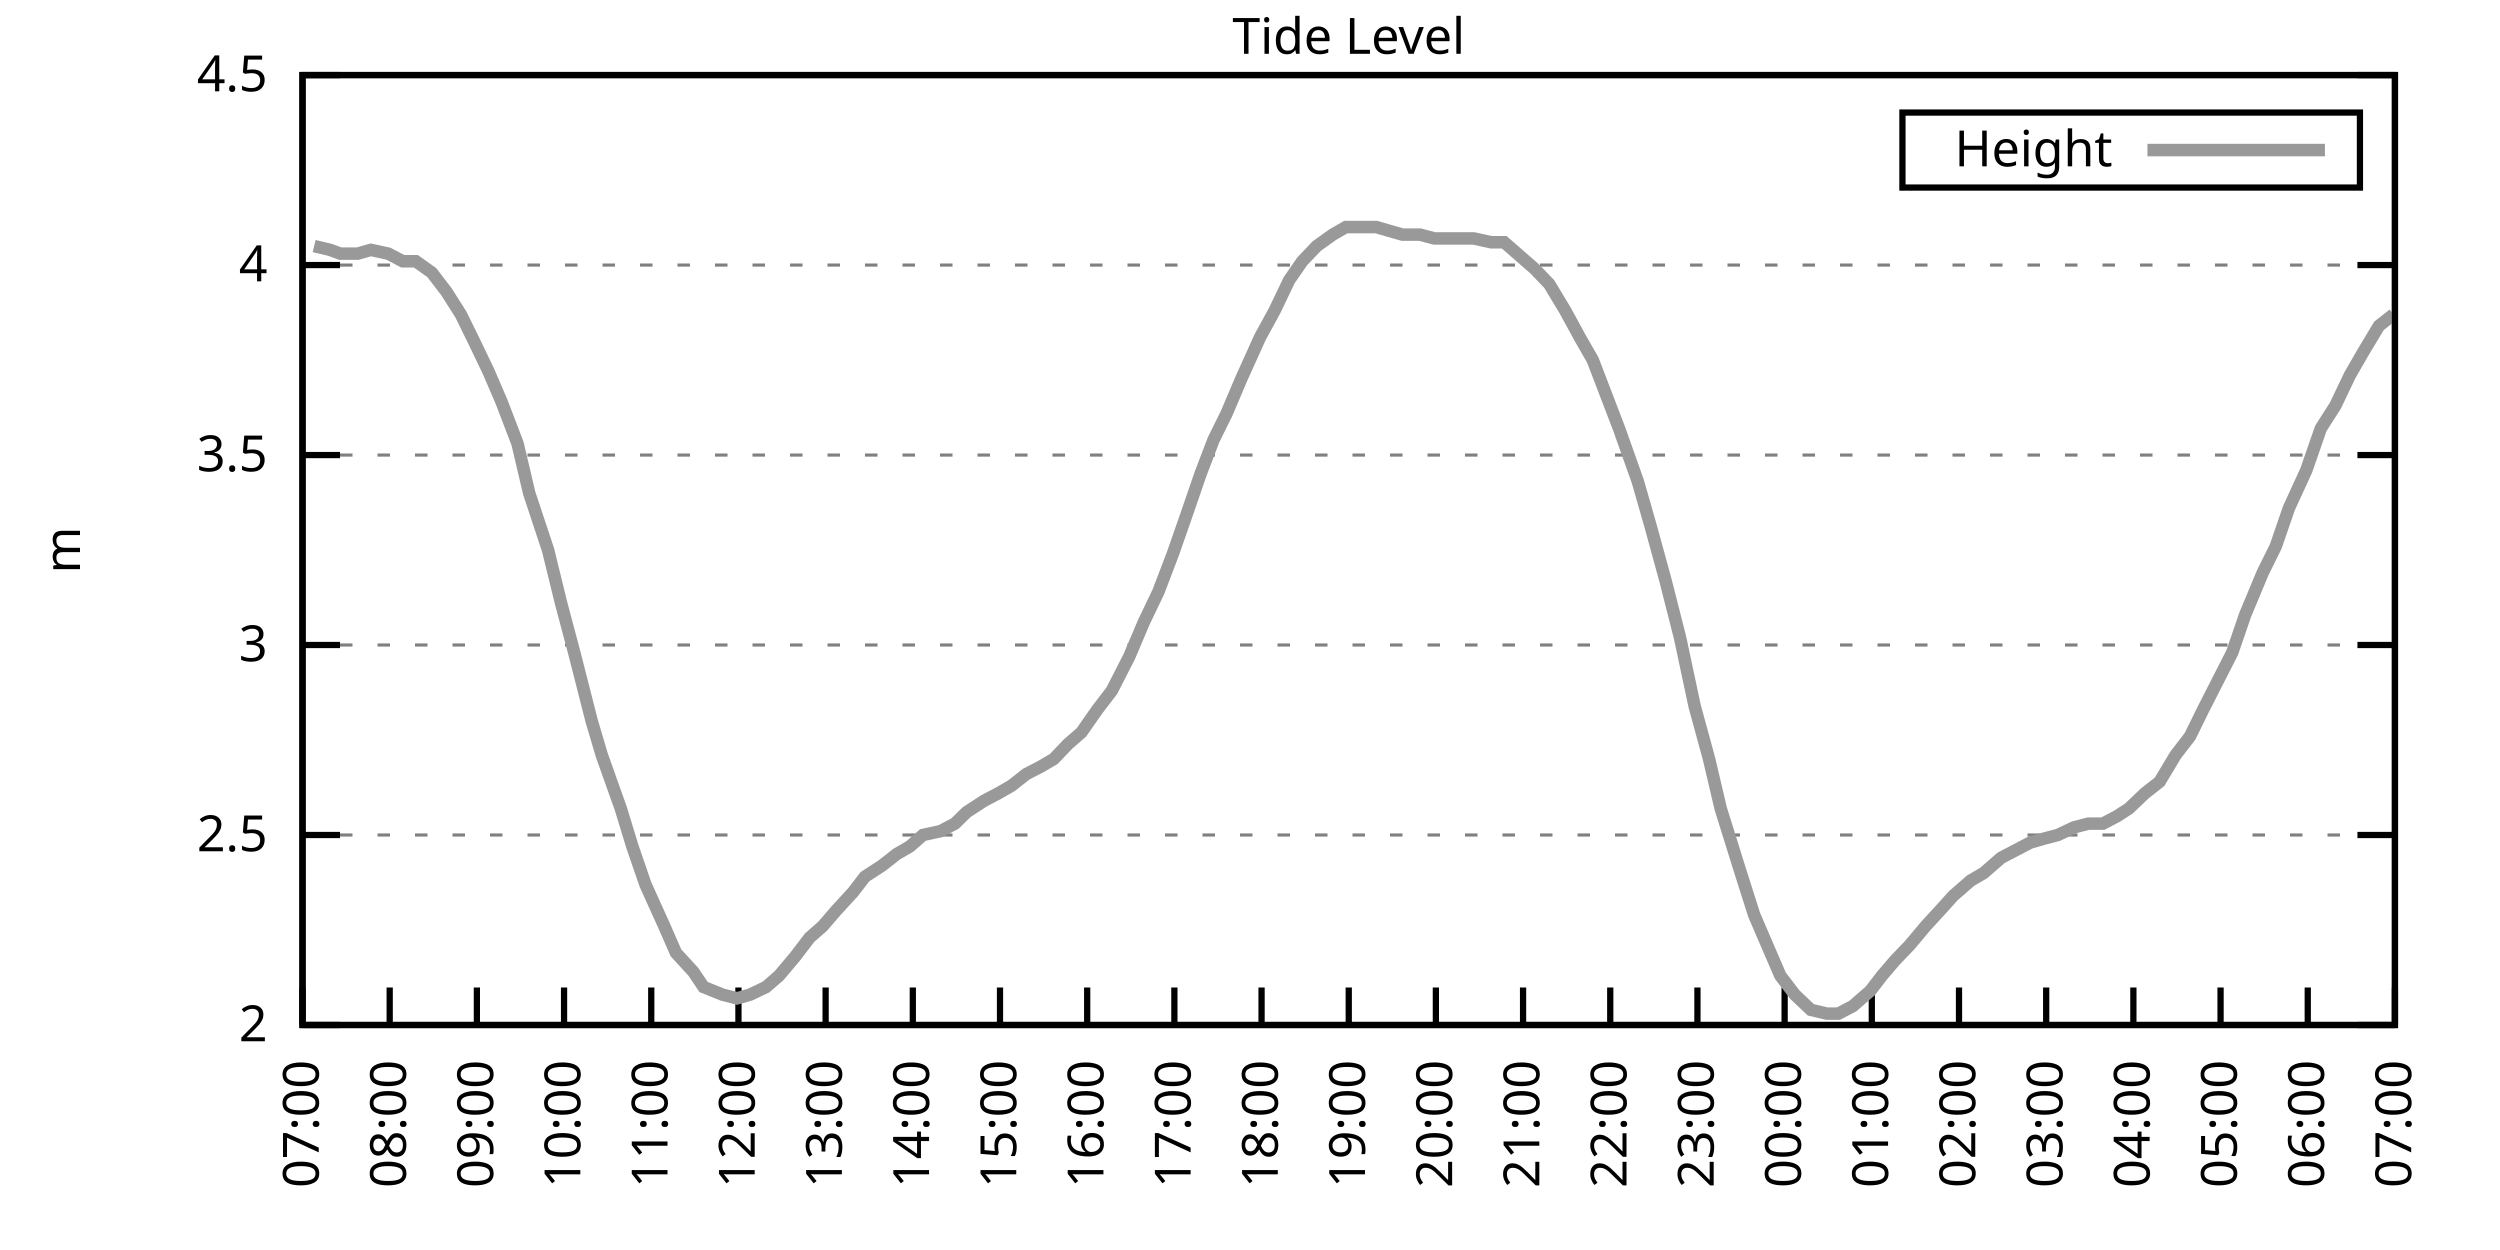
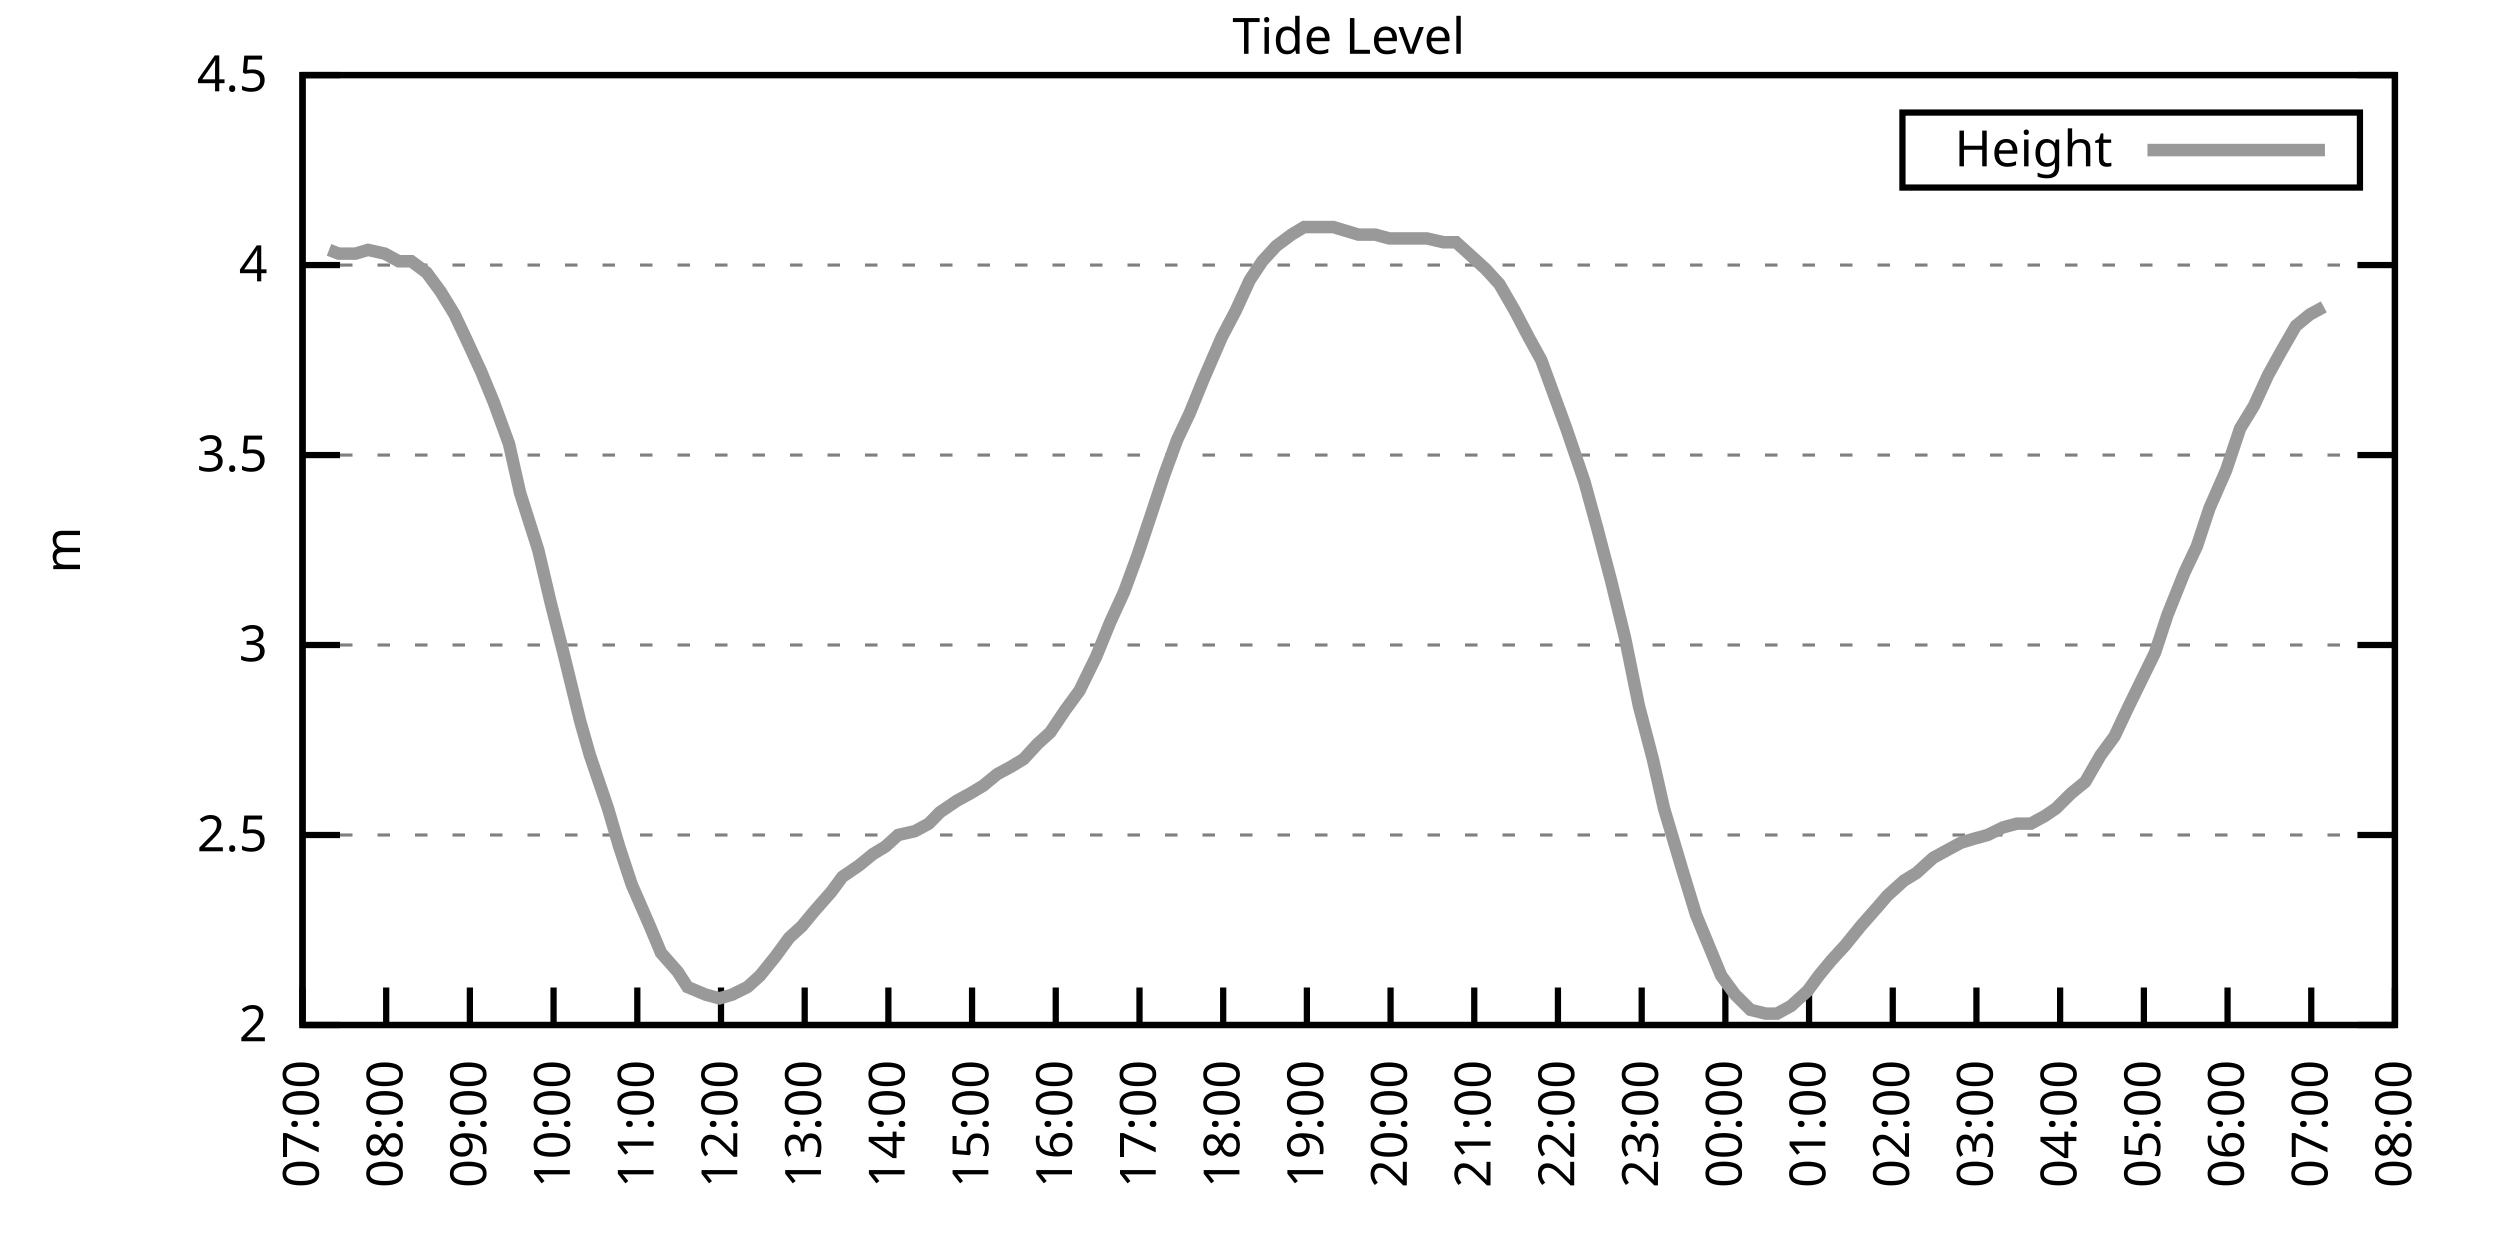
<svg xmlns="http://www.w3.org/2000/svg" xmlns:xlink="http://www.w3.org/1999/xlink" width="400" height="200" viewBox="0 0 400 200">
  <g id="gnuplot_canvas">
    <rect x="0" y="0" width="400" height="200" fill="none" />
    <defs>
      <circle id="gpDot" r="0.5" stroke-width="0.5" stroke="currentColor" />
      <path id="gpPt0" stroke-width="0.333" stroke="currentColor" d="M-1,0 h2 M0,-1 v2" />
      <path id="gpPt1" stroke-width="0.333" stroke="currentColor" d="M-1,-1 L1,1 M1,-1 L-1,1" />
      <path id="gpPt2" stroke-width="0.333" stroke="currentColor" d="M-1,0 L1,0 M0,-1 L0,1 M-1,-1 L1,1 M-1,1 L1,-1" />
      <rect id="gpPt3" stroke-width="0.333" stroke="currentColor" x="-1" y="-1" width="2" height="2" />
      <rect id="gpPt4" stroke-width="0.333" stroke="currentColor" fill="currentColor" x="-1" y="-1" width="2" height="2" />
      <circle id="gpPt5" stroke-width="0.333" stroke="currentColor" cx="0" cy="0" r="1" />
      <use xlink:href="#gpPt5" id="gpPt6" fill="currentColor" stroke="none" />
      <path id="gpPt7" stroke-width="0.333" stroke="currentColor" d="M0,-1.33 L-1.33,0.67 L1.33,0.67 z" />
      <use xlink:href="#gpPt7" id="gpPt8" fill="currentColor" stroke="none" />
      <use xlink:href="#gpPt7" id="gpPt9" stroke="currentColor" transform="rotate(180)" />
      <use xlink:href="#gpPt9" id="gpPt10" fill="currentColor" stroke="none" />
      <use xlink:href="#gpPt3" id="gpPt11" stroke="currentColor" transform="rotate(45)" />
      <use xlink:href="#gpPt11" id="gpPt12" fill="currentColor" stroke="none" />
      <path id="gpPt13" stroke-width="0.333" stroke="currentColor" d="M0,1.330 L1.265,0.411 L0.782,-1.067 L-0.782,-1.076 L-1.265,0.411 z" />
      <use xlink:href="#gpPt13" id="gpPt14" fill="currentColor" stroke="none" />
      <filter id="textbox" filterUnits="objectBoundingBox" x="0" y="0" height="1" width="1">
        <feFlood flood-color="white" flood-opacity="1" result="bgnd" />
        <feComposite in="SourceGraphic" in2="bgnd" operator="atop" />
      </filter>
      <filter id="greybox" filterUnits="objectBoundingBox" x="0" y="0" height="1" width="1">
        <feFlood flood-color="lightgrey" flood-opacity="1" result="grey" />
        <feComposite in="SourceGraphic" in2="grey" operator="atop" />
      </filter>
    </defs>
    <g fill="none" color="white" stroke="currentColor" stroke-width="1.00" stroke-linecap="butt" stroke-linejoin="miter">
</g>
    <g fill="none" color="black" stroke="currentColor" stroke-width="1.00" stroke-linecap="butt" stroke-linejoin="miter">
      <g stroke="none" shape-rendering="crispEdges">
        <polygon fill="rgb(255, 255, 255)" points="48.40,164.00 383.18,164.00 383.18,12.02 48.40,12.02 " />
      </g>
    </g>
    <g fill="none" color="black" stroke="currentColor" stroke-width="1.00" stroke-linecap="butt" stroke-linejoin="miter">
</g>
    <g fill="none" color="black" stroke="black" stroke-width="0.50" stroke-linecap="butt" stroke-linejoin="miter">
</g>
    <g fill="none" color="gray" stroke="currentColor" stroke-width="0.50" stroke-linecap="butt" stroke-linejoin="miter">
      <path stroke="gray" stroke-dasharray="2,4" class="gridline" d="M48.40,164.00 L383.19,164.00  " />
    </g>
    <g fill="none" color="gray" stroke="gray" stroke-width="1.00" stroke-linecap="butt" stroke-linejoin="miter">
</g>
    <g fill="none" color="black" stroke="currentColor" stroke-width="1.00" stroke-linecap="butt" stroke-linejoin="miter">
      <path stroke="black" d="M48.40,164.00 L54.40,164.00 M383.19,164.00 L377.19,164.00  " />
      <g transform="translate(42.80,166.60)" stroke="none" fill="black" font-family="Sans" font-size="8.00" text-anchor="end">
        <text>
          <tspan font-family="Sans"> 2</tspan>
        </text>
      </g>
    </g>
    <g fill="none" color="black" stroke="currentColor" stroke-width="1.00" stroke-linecap="butt" stroke-linejoin="miter">
</g>
    <g fill="none" color="black" stroke="black" stroke-width="0.50" stroke-linecap="butt" stroke-linejoin="miter">
</g>
    <g fill="none" color="gray" stroke="currentColor" stroke-width="0.50" stroke-linecap="butt" stroke-linejoin="miter">
      <path stroke="gray" stroke-dasharray="2,4" class="gridline" d="M48.40,133.60 L383.19,133.60  " />
    </g>
    <g fill="none" color="gray" stroke="gray" stroke-width="1.00" stroke-linecap="butt" stroke-linejoin="miter">
</g>
    <g fill="none" color="black" stroke="currentColor" stroke-width="1.00" stroke-linecap="butt" stroke-linejoin="miter">
      <path stroke="black" d="M48.40,133.60 L54.40,133.60 M383.19,133.60 L377.19,133.60  " />
      <g transform="translate(42.80,136.20)" stroke="none" fill="black" font-family="Sans" font-size="8.00" text-anchor="end">
        <text>
          <tspan font-family="Sans"> 2.5</tspan>
        </text>
      </g>
    </g>
    <g fill="none" color="black" stroke="currentColor" stroke-width="1.00" stroke-linecap="butt" stroke-linejoin="miter">
</g>
    <g fill="none" color="black" stroke="black" stroke-width="0.50" stroke-linecap="butt" stroke-linejoin="miter">
</g>
    <g fill="none" color="gray" stroke="currentColor" stroke-width="0.50" stroke-linecap="butt" stroke-linejoin="miter">
      <path stroke="gray" stroke-dasharray="2,4" class="gridline" d="M48.40,103.20 L383.19,103.20  " />
    </g>
    <g fill="none" color="gray" stroke="gray" stroke-width="1.00" stroke-linecap="butt" stroke-linejoin="miter">
</g>
    <g fill="none" color="black" stroke="currentColor" stroke-width="1.00" stroke-linecap="butt" stroke-linejoin="miter">
      <path stroke="black" d="M48.40,103.20 L54.40,103.20 M383.19,103.20 L377.19,103.20  " />
      <g transform="translate(42.80,105.80)" stroke="none" fill="black" font-family="Sans" font-size="8.00" text-anchor="end">
        <text>
          <tspan font-family="Sans"> 3</tspan>
        </text>
      </g>
    </g>
    <g fill="none" color="black" stroke="currentColor" stroke-width="1.00" stroke-linecap="butt" stroke-linejoin="miter">
</g>
    <g fill="none" color="black" stroke="black" stroke-width="0.50" stroke-linecap="butt" stroke-linejoin="miter">
</g>
    <g fill="none" color="gray" stroke="currentColor" stroke-width="0.50" stroke-linecap="butt" stroke-linejoin="miter">
      <path stroke="gray" stroke-dasharray="2,4" class="gridline" d="M48.40,72.81 L383.19,72.81  " />
    </g>
    <g fill="none" color="gray" stroke="gray" stroke-width="1.00" stroke-linecap="butt" stroke-linejoin="miter">
</g>
    <g fill="none" color="black" stroke="currentColor" stroke-width="1.00" stroke-linecap="butt" stroke-linejoin="miter">
      <path stroke="black" d="M48.40,72.81 L54.40,72.81 M383.19,72.81 L377.19,72.81  " />
      <g transform="translate(42.80,75.41)" stroke="none" fill="black" font-family="Sans" font-size="8.00" text-anchor="end">
        <text>
          <tspan font-family="Sans"> 3.5</tspan>
        </text>
      </g>
    </g>
    <g fill="none" color="black" stroke="currentColor" stroke-width="1.00" stroke-linecap="butt" stroke-linejoin="miter">
</g>
    <g fill="none" color="black" stroke="black" stroke-width="0.50" stroke-linecap="butt" stroke-linejoin="miter">
</g>
    <g fill="none" color="gray" stroke="currentColor" stroke-width="0.50" stroke-linecap="butt" stroke-linejoin="miter">
      <path stroke="gray" stroke-dasharray="2,4" class="gridline" d="M48.40,42.41 L383.19,42.41  " />
    </g>
    <g fill="none" color="gray" stroke="gray" stroke-width="1.00" stroke-linecap="butt" stroke-linejoin="miter">
</g>
    <g fill="none" color="black" stroke="currentColor" stroke-width="1.00" stroke-linecap="butt" stroke-linejoin="miter">
      <path stroke="black" d="M48.40,42.41 L54.40,42.41 M383.19,42.41 L377.19,42.41  " />
      <g transform="translate(42.80,45.01)" stroke="none" fill="black" font-family="Sans" font-size="8.00" text-anchor="end">
        <text>
          <tspan font-family="Sans"> 4</tspan>
        </text>
      </g>
    </g>
    <g fill="none" color="black" stroke="currentColor" stroke-width="1.00" stroke-linecap="butt" stroke-linejoin="miter">
</g>
    <g fill="none" color="black" stroke="black" stroke-width="0.50" stroke-linecap="butt" stroke-linejoin="miter">
</g>
    <g fill="none" color="gray" stroke="currentColor" stroke-width="0.50" stroke-linecap="butt" stroke-linejoin="miter">
      <path stroke="gray" stroke-dasharray="2,4" class="gridline" d="M48.40,12.01 L383.19,12.01  " />
    </g>
    <g fill="none" color="gray" stroke="gray" stroke-width="1.00" stroke-linecap="butt" stroke-linejoin="miter">
</g>
    <g fill="none" color="black" stroke="currentColor" stroke-width="1.00" stroke-linecap="butt" stroke-linejoin="miter">
      <path stroke="black" d="M48.40,12.01 L54.40,12.01 M383.19,12.01 L377.19,12.01  " />
      <g transform="translate(42.80,14.61)" stroke="none" fill="black" font-family="Sans" font-size="8.00" text-anchor="end">
        <text>
          <tspan font-family="Sans"> 4.5</tspan>
        </text>
      </g>
    </g>
    <g fill="none" color="black" stroke="currentColor" stroke-width="1.00" stroke-linecap="butt" stroke-linejoin="miter">
      <path stroke="black" d="M48.40,164.00 L48.40,158.00  " />
      <g transform="translate(51.00,169.60) rotate(270.00)" stroke="none" fill="black" font-family="Sans" font-size="8.00" text-anchor="end">
        <text>
          <tspan font-family="Sans">07:00</tspan>
        </text>
      </g>
    </g>
    <g fill="none" color="black" stroke="currentColor" stroke-width="1.00" stroke-linecap="butt" stroke-linejoin="miter">
-       <path stroke="black" d="M62.35,164.00 L62.35,158.00  " />
-       <g transform="translate(64.95,169.60) rotate(270.00)" stroke="none" fill="black" font-family="Sans" font-size="8.00" text-anchor="end">
+       <path stroke="black" d="M61.79,164.00 L61.79,158.00  " />
+       <g transform="translate(64.39,169.60) rotate(270.00)" stroke="none" fill="black" font-family="Sans" font-size="8.00" text-anchor="end">
        <text>
          <tspan font-family="Sans">08:00</tspan>
        </text>
      </g>
    </g>
    <g fill="none" color="black" stroke="currentColor" stroke-width="1.00" stroke-linecap="butt" stroke-linejoin="miter">
-       <path stroke="black" d="M76.30,164.00 L76.30,158.00  " />
-       <g transform="translate(78.90,169.60) rotate(270.00)" stroke="none" fill="black" font-family="Sans" font-size="8.00" text-anchor="end">
+       <path stroke="black" d="M75.18,164.00 L75.18,158.00  " />
+       <g transform="translate(77.78,169.60) rotate(270.00)" stroke="none" fill="black" font-family="Sans" font-size="8.00" text-anchor="end">
        <text>
          <tspan font-family="Sans">09:00</tspan>
        </text>
      </g>
    </g>
    <g fill="none" color="black" stroke="currentColor" stroke-width="1.00" stroke-linecap="butt" stroke-linejoin="miter">
-       <path stroke="black" d="M90.25,164.00 L90.25,158.00  " />
-       <g transform="translate(92.85,169.60) rotate(270.00)" stroke="none" fill="black" font-family="Sans" font-size="8.00" text-anchor="end">
+       <path stroke="black" d="M88.57,164.00 L88.57,158.00  " />
+       <g transform="translate(91.17,169.60) rotate(270.00)" stroke="none" fill="black" font-family="Sans" font-size="8.00" text-anchor="end">
        <text>
          <tspan font-family="Sans">10:00</tspan>
        </text>
      </g>
    </g>
    <g fill="none" color="black" stroke="currentColor" stroke-width="1.00" stroke-linecap="butt" stroke-linejoin="miter">
-       <path stroke="black" d="M104.20,164.00 L104.20,158.00  " />
-       <g transform="translate(106.80,169.60) rotate(270.00)" stroke="none" fill="black" font-family="Sans" font-size="8.00" text-anchor="end">
+       <path stroke="black" d="M101.97,164.00 L101.97,158.00  " />
+       <g transform="translate(104.57,169.60) rotate(270.00)" stroke="none" fill="black" font-family="Sans" font-size="8.00" text-anchor="end">
        <text>
          <tspan font-family="Sans">11:00</tspan>
        </text>
      </g>
    </g>
    <g fill="none" color="black" stroke="currentColor" stroke-width="1.00" stroke-linecap="butt" stroke-linejoin="miter">
-       <path stroke="black" d="M118.15,164.00 L118.15,158.00  " />
-       <g transform="translate(120.75,169.60) rotate(270.00)" stroke="none" fill="black" font-family="Sans" font-size="8.00" text-anchor="end">
+       <path stroke="black" d="M115.36,164.00 L115.36,158.00  " />
+       <g transform="translate(117.96,169.60) rotate(270.00)" stroke="none" fill="black" font-family="Sans" font-size="8.00" text-anchor="end">
        <text>
          <tspan font-family="Sans">12:00</tspan>
        </text>
      </g>
    </g>
    <g fill="none" color="black" stroke="currentColor" stroke-width="1.00" stroke-linecap="butt" stroke-linejoin="miter">
-       <path stroke="black" d="M132.10,164.00 L132.10,158.00  " />
-       <g transform="translate(134.70,169.60) rotate(270.00)" stroke="none" fill="black" font-family="Sans" font-size="8.00" text-anchor="end">
+       <path stroke="black" d="M128.75,164.00 L128.75,158.00  " />
+       <g transform="translate(131.35,169.60) rotate(270.00)" stroke="none" fill="black" font-family="Sans" font-size="8.00" text-anchor="end">
        <text>
          <tspan font-family="Sans">13:00</tspan>
        </text>
      </g>
    </g>
    <g fill="none" color="black" stroke="currentColor" stroke-width="1.00" stroke-linecap="butt" stroke-linejoin="miter">
-       <path stroke="black" d="M146.05,164.00 L146.05,158.00  " />
-       <g transform="translate(148.65,169.60) rotate(270.00)" stroke="none" fill="black" font-family="Sans" font-size="8.00" text-anchor="end">
+       <path stroke="black" d="M142.14,164.00 L142.14,158.00  " />
+       <g transform="translate(144.74,169.60) rotate(270.00)" stroke="none" fill="black" font-family="Sans" font-size="8.00" text-anchor="end">
        <text>
          <tspan font-family="Sans">14:00</tspan>
        </text>
      </g>
    </g>
    <g fill="none" color="black" stroke="currentColor" stroke-width="1.00" stroke-linecap="butt" stroke-linejoin="miter">
-       <path stroke="black" d="M160.00,164.00 L160.00,158.00  " />
-       <g transform="translate(162.60,169.60) rotate(270.00)" stroke="none" fill="black" font-family="Sans" font-size="8.00" text-anchor="end">
+       <path stroke="black" d="M155.53,164.00 L155.53,158.00  " />
+       <g transform="translate(158.13,169.60) rotate(270.00)" stroke="none" fill="black" font-family="Sans" font-size="8.00" text-anchor="end">
        <text>
          <tspan font-family="Sans">15:00</tspan>
        </text>
      </g>
    </g>
    <g fill="none" color="black" stroke="currentColor" stroke-width="1.00" stroke-linecap="butt" stroke-linejoin="miter">
-       <path stroke="black" d="M173.95,164.00 L173.95,158.00  " />
-       <g transform="translate(176.55,169.60) rotate(270.00)" stroke="none" fill="black" font-family="Sans" font-size="8.00" text-anchor="end">
+       <path stroke="black" d="M168.92,164.00 L168.92,158.00  " />
+       <g transform="translate(171.52,169.60) rotate(270.00)" stroke="none" fill="black" font-family="Sans" font-size="8.00" text-anchor="end">
        <text>
          <tspan font-family="Sans">16:00</tspan>
        </text>
      </g>
    </g>
    <g fill="none" color="black" stroke="currentColor" stroke-width="1.00" stroke-linecap="butt" stroke-linejoin="miter">
-       <path stroke="black" d="M187.90,164.00 L187.90,158.00  " />
-       <g transform="translate(190.50,169.60) rotate(270.00)" stroke="none" fill="black" font-family="Sans" font-size="8.00" text-anchor="end">
+       <path stroke="black" d="M182.32,164.00 L182.32,158.00  " />
+       <g transform="translate(184.92,169.60) rotate(270.00)" stroke="none" fill="black" font-family="Sans" font-size="8.00" text-anchor="end">
        <text>
          <tspan font-family="Sans">17:00</tspan>
        </text>
      </g>
    </g>
    <g fill="none" color="black" stroke="currentColor" stroke-width="1.00" stroke-linecap="butt" stroke-linejoin="miter">
-       <path stroke="black" d="M201.85,164.00 L201.85,158.00  " />
-       <g transform="translate(204.45,169.60) rotate(270.00)" stroke="none" fill="black" font-family="Sans" font-size="8.00" text-anchor="end">
+       <path stroke="black" d="M195.71,164.00 L195.71,158.00  " />
+       <g transform="translate(198.31,169.60) rotate(270.00)" stroke="none" fill="black" font-family="Sans" font-size="8.00" text-anchor="end">
        <text>
          <tspan font-family="Sans">18:00</tspan>
        </text>
      </g>
    </g>
    <g fill="none" color="black" stroke="currentColor" stroke-width="1.00" stroke-linecap="butt" stroke-linejoin="miter">
-       <path stroke="black" d="M215.80,164.00 L215.80,158.00  " />
-       <g transform="translate(218.40,169.60) rotate(270.00)" stroke="none" fill="black" font-family="Sans" font-size="8.00" text-anchor="end">
+       <path stroke="black" d="M209.10,164.00 L209.10,158.00  " />
+       <g transform="translate(211.70,169.60) rotate(270.00)" stroke="none" fill="black" font-family="Sans" font-size="8.00" text-anchor="end">
        <text>
          <tspan font-family="Sans">19:00</tspan>
        </text>
      </g>
    </g>
    <g fill="none" color="black" stroke="currentColor" stroke-width="1.00" stroke-linecap="butt" stroke-linejoin="miter">
-       <path stroke="black" d="M229.74,164.00 L229.74,158.00  " />
-       <g transform="translate(232.34,169.60) rotate(270.00)" stroke="none" fill="black" font-family="Sans" font-size="8.00" text-anchor="end">
+       <path stroke="black" d="M222.49,164.00 L222.49,158.00  " />
+       <g transform="translate(225.09,169.60) rotate(270.00)" stroke="none" fill="black" font-family="Sans" font-size="8.00" text-anchor="end">
        <text>
          <tspan font-family="Sans">20:00</tspan>
        </text>
      </g>
    </g>
    <g fill="none" color="black" stroke="currentColor" stroke-width="1.00" stroke-linecap="butt" stroke-linejoin="miter">
-       <path stroke="black" d="M243.69,164.00 L243.69,158.00  " />
-       <g transform="translate(246.29,169.60) rotate(270.00)" stroke="none" fill="black" font-family="Sans" font-size="8.00" text-anchor="end">
+       <path stroke="black" d="M235.88,164.00 L235.88,158.00  " />
+       <g transform="translate(238.48,169.60) rotate(270.00)" stroke="none" fill="black" font-family="Sans" font-size="8.00" text-anchor="end">
        <text>
          <tspan font-family="Sans">21:00</tspan>
        </text>
      </g>
    </g>
    <g fill="none" color="black" stroke="currentColor" stroke-width="1.00" stroke-linecap="butt" stroke-linejoin="miter">
-       <path stroke="black" d="M257.64,164.00 L257.64,158.00  " />
-       <g transform="translate(260.24,169.60) rotate(270.00)" stroke="none" fill="black" font-family="Sans" font-size="8.00" text-anchor="end">
+       <path stroke="black" d="M249.27,164.00 L249.27,158.00  " />
+       <g transform="translate(251.87,169.60) rotate(270.00)" stroke="none" fill="black" font-family="Sans" font-size="8.00" text-anchor="end">
        <text>
          <tspan font-family="Sans">22:00</tspan>
        </text>
      </g>
    </g>
    <g fill="none" color="black" stroke="currentColor" stroke-width="1.00" stroke-linecap="butt" stroke-linejoin="miter">
-       <path stroke="black" d="M271.59,164.00 L271.59,158.00  " />
-       <g transform="translate(274.19,169.60) rotate(270.00)" stroke="none" fill="black" font-family="Sans" font-size="8.00" text-anchor="end">
+       <path stroke="black" d="M262.67,164.00 L262.67,158.00  " />
+       <g transform="translate(265.27,169.60) rotate(270.00)" stroke="none" fill="black" font-family="Sans" font-size="8.00" text-anchor="end">
        <text>
          <tspan font-family="Sans">23:00</tspan>
        </text>
      </g>
    </g>
    <g fill="none" color="black" stroke="currentColor" stroke-width="1.00" stroke-linecap="butt" stroke-linejoin="miter">
-       <path stroke="black" d="M285.54,164.00 L285.54,158.00  " />
-       <g transform="translate(288.14,169.60) rotate(270.00)" stroke="none" fill="black" font-family="Sans" font-size="8.00" text-anchor="end">
+       <path stroke="black" d="M276.06,164.00 L276.06,158.00  " />
+       <g transform="translate(278.66,169.60) rotate(270.00)" stroke="none" fill="black" font-family="Sans" font-size="8.00" text-anchor="end">
        <text>
          <tspan font-family="Sans">00:00</tspan>
        </text>
      </g>
    </g>
    <g fill="none" color="black" stroke="currentColor" stroke-width="1.00" stroke-linecap="butt" stroke-linejoin="miter">
-       <path stroke="black" d="M299.49,164.00 L299.49,158.00  " />
-       <g transform="translate(302.09,169.60) rotate(270.00)" stroke="none" fill="black" font-family="Sans" font-size="8.00" text-anchor="end">
+       <path stroke="black" d="M289.45,164.00 L289.45,158.00  " />
+       <g transform="translate(292.05,169.60) rotate(270.00)" stroke="none" fill="black" font-family="Sans" font-size="8.00" text-anchor="end">
        <text>
          <tspan font-family="Sans">01:00</tspan>
        </text>
      </g>
    </g>
    <g fill="none" color="black" stroke="currentColor" stroke-width="1.00" stroke-linecap="butt" stroke-linejoin="miter">
-       <path stroke="black" d="M313.44,164.00 L313.44,158.00  " />
-       <g transform="translate(316.04,169.60) rotate(270.00)" stroke="none" fill="black" font-family="Sans" font-size="8.00" text-anchor="end">
+       <path stroke="black" d="M302.84,164.00 L302.84,158.00  " />
+       <g transform="translate(305.44,169.60) rotate(270.00)" stroke="none" fill="black" font-family="Sans" font-size="8.00" text-anchor="end">
        <text>
          <tspan font-family="Sans">02:00</tspan>
        </text>
      </g>
    </g>
    <g fill="none" color="black" stroke="currentColor" stroke-width="1.00" stroke-linecap="butt" stroke-linejoin="miter">
-       <path stroke="black" d="M327.39,164.00 L327.39,158.00  " />
-       <g transform="translate(329.99,169.60) rotate(270.00)" stroke="none" fill="black" font-family="Sans" font-size="8.00" text-anchor="end">
+       <path stroke="black" d="M316.23,164.00 L316.23,158.00  " />
+       <g transform="translate(318.83,169.60) rotate(270.00)" stroke="none" fill="black" font-family="Sans" font-size="8.00" text-anchor="end">
        <text>
          <tspan font-family="Sans">03:00</tspan>
        </text>
      </g>
    </g>
    <g fill="none" color="black" stroke="currentColor" stroke-width="1.00" stroke-linecap="butt" stroke-linejoin="miter">
-       <path stroke="black" d="M341.34,164.00 L341.34,158.00  " />
-       <g transform="translate(343.94,169.60) rotate(270.00)" stroke="none" fill="black" font-family="Sans" font-size="8.00" text-anchor="end">
+       <path stroke="black" d="M329.62,164.00 L329.62,158.00  " />
+       <g transform="translate(332.22,169.60) rotate(270.00)" stroke="none" fill="black" font-family="Sans" font-size="8.00" text-anchor="end">
        <text>
          <tspan font-family="Sans">04:00</tspan>
        </text>
      </g>
    </g>
    <g fill="none" color="black" stroke="currentColor" stroke-width="1.00" stroke-linecap="butt" stroke-linejoin="miter">
-       <path stroke="black" d="M355.29,164.00 L355.29,158.00  " />
-       <g transform="translate(357.89,169.60) rotate(270.00)" stroke="none" fill="black" font-family="Sans" font-size="8.00" text-anchor="end">
+       <path stroke="black" d="M343.02,164.00 L343.02,158.00  " />
+       <g transform="translate(345.62,169.60) rotate(270.00)" stroke="none" fill="black" font-family="Sans" font-size="8.00" text-anchor="end">
        <text>
          <tspan font-family="Sans">05:00</tspan>
        </text>
      </g>
    </g>
    <g fill="none" color="black" stroke="currentColor" stroke-width="1.00" stroke-linecap="butt" stroke-linejoin="miter">
-       <path stroke="black" d="M369.24,164.00 L369.24,158.00  " />
-       <g transform="translate(371.84,169.60) rotate(270.00)" stroke="none" fill="black" font-family="Sans" font-size="8.00" text-anchor="end">
+       <path stroke="black" d="M356.41,164.00 L356.41,158.00  " />
+       <g transform="translate(359.01,169.60) rotate(270.00)" stroke="none" fill="black" font-family="Sans" font-size="8.00" text-anchor="end">
        <text>
          <tspan font-family="Sans">06:00</tspan>
+         </text>
+       </g>
+     </g>
+     <g fill="none" color="black" stroke="currentColor" stroke-width="1.00" stroke-linecap="butt" stroke-linejoin="miter">
+       <path stroke="black" d="M369.80,164.00 L369.80,158.00  " />
+       <g transform="translate(372.40,169.60) rotate(270.00)" stroke="none" fill="black" font-family="Sans" font-size="8.00" text-anchor="end">
+         <text>
+           <tspan font-family="Sans">07:00</tspan>
        </text>
      </g>
    </g>
    <g fill="none" color="black" stroke="currentColor" stroke-width="1.00" stroke-linecap="butt" stroke-linejoin="miter">
      <path stroke="black" d="M383.19,164.00 L383.19,158.00  " />
      <g transform="translate(385.79,169.60) rotate(270.00)" stroke="none" fill="black" font-family="Sans" font-size="8.00" text-anchor="end">
        <text>
-           <tspan font-family="Sans">07:00</tspan>
+           <tspan font-family="Sans">08:00</tspan>
        </text>
      </g>
    </g>
    <g fill="none" color="black" stroke="currentColor" stroke-width="1.00" stroke-linecap="butt" stroke-linejoin="miter">
</g>
    <g fill="none" color="black" stroke="currentColor" stroke-width="1.00" stroke-linecap="butt" stroke-linejoin="miter">
      <path stroke="black" d="M48.40,12.01 L48.40,164.00 L383.19,164.00 L383.19,12.01 L48.40,12.01 Z  " />
    </g>
    <g fill="none" color="black" stroke="currentColor" stroke-width="1.00" stroke-linecap="butt" stroke-linejoin="miter">
</g>
    <g fill="none" color="black" stroke="currentColor" stroke-width="1.00" stroke-linecap="butt" stroke-linejoin="miter">
      <path stroke="black" d="M304.39,30.01 L304.39,18.01 L377.59,18.01 L377.59,30.01 L304.39,30.01 Z  " />
    </g>
    <g id="Tide_level_plot_1">
      <g fill="none" color="white" stroke="black" stroke-width="2.00" stroke-linecap="butt" stroke-linejoin="miter">
</g>
      <g fill="none" color="black" stroke="currentColor" stroke-width="2.00" stroke-linecap="butt" stroke-linejoin="miter">
        <g transform="translate(337.99,26.61)" stroke="none" fill="black" font-family="Sans" font-size="8.00" text-anchor="end">
          <text>
            <tspan font-family="Sans">Height</tspan>
          </text>
        </g>
      </g>
      <g fill="none" color="black" stroke="currentColor" stroke-width="2.00" stroke-linecap="butt" stroke-linejoin="miter">
-         <path stroke="rgb(153, 153, 153)" d="M343.59,24.01 L371.99,24.01 M50.26,39.37 L52.82,39.98 L54.44,40.58 L57.23,40.58 L59.33,39.98 L62.12,40.58   L64.44,41.80 L66.53,41.80 L69.09,43.62 L71.42,46.66 L73.74,50.31 L75.83,54.57 L78.16,59.43 L80.25,64.29   L82.81,70.98 L84.67,78.89 L87.69,88.00 L89.78,96.52 L91.88,104.42 L94.67,115.36 L96.29,120.83 L99.32,129.35   L101.18,135.43 L103.27,141.51 L106.29,148.19 L108.15,152.45 L110.94,155.49 L112.57,157.92 L115.59,159.14 L117.92,159.74   L120.01,159.14 L122.57,157.92 L124.66,156.10 L127.22,153.06 L129.54,150.02 L131.63,148.19 L133.72,145.76 L136.51,142.72   L138.37,140.29 L141.16,138.47 L143.49,136.64 L145.58,135.43 L147.67,133.60 L150.46,132.99 L152.79,131.78 L154.65,129.95   L157.44,128.13 L159.76,126.91 L161.86,125.70 L164.18,123.87 L166.51,122.66 L168.60,121.44 L170.92,119.01 L173.02,117.19   L175.57,113.54 L177.90,110.50 L180.69,105.03 L183.01,99.56 L185.34,94.69 L187.66,88.61 L189.99,81.93 L192.08,75.85   L194.17,70.37 L196.27,66.12 L198.59,60.65 L201.61,53.96 L203.94,49.70 L206.26,44.84 L208.36,41.80 L210.68,39.37   L213.24,37.54 L215.33,36.33 L217.65,36.33 L220.21,36.33 L222.30,36.94 L224.40,37.54 L227.19,37.54 L229.51,38.15   L231.60,38.15 L233.70,38.15 L235.79,38.15 L238.58,38.76 L240.67,38.76 L242.76,40.58 L245.55,43.02 L247.88,45.45   L250.44,49.70 L252.76,53.96 L254.85,57.61 L256.71,62.47 L259.04,68.55 L262.06,77.06 L264.15,84.36 L266.48,92.87   L268.80,101.99 L271.13,112.93 L273.45,121.44 L275.31,129.35 L278.34,139.07 L280.66,146.37 L282.75,151.23 L284.85,156.10   L287.17,159.14 L289.73,161.57 L292.29,162.18 L294.15,162.18 L296.47,160.96 L299.26,158.53 L301.12,156.10 L303.21,153.66   L305.54,151.23 L308.09,148.19 L310.88,145.15 L312.51,143.33 L315.30,140.90 L317.39,139.68 L320.18,137.25 L322.51,136.03   L324.83,134.82 L326.93,134.21 L329.25,133.60 L331.81,132.39 L334.13,131.78 L336.46,131.78 L338.78,130.56 L340.64,129.35   L343.20,126.91 L345.53,125.09 L348.08,120.83 L350.41,117.80 L352.50,113.54 L354.36,109.89 L357.15,104.42 L359.24,98.34   L362.03,91.65 L364.13,87.40 L366.22,81.32 L369.01,75.24 L371.33,68.55 L373.66,64.90 L375.98,60.04 L378.08,56.39   L380.63,52.14 L382.96,50.31  " />
+         <path stroke="rgb(153, 153, 153)" d="M343.59,24.01 L371.99,24.01 M52.64,39.98 L54.20,40.58 L56.88,40.58 L58.89,39.98 L61.57,40.58 L63.80,41.80   L65.81,41.80 L68.26,43.62 L70.50,46.66 L72.73,50.31 L74.74,54.57 L76.97,59.43 L78.98,64.29 L81.43,70.98   L83.22,78.89 L86.12,88.00 L88.13,96.52 L90.14,104.42 L92.82,115.36 L94.38,120.83 L97.28,129.35 L99.06,135.43   L101.07,141.51 L103.98,148.19 L105.76,152.45 L108.44,155.49 L110.00,157.92 L112.90,159.14 L115.13,159.74 L117.14,159.14   L119.60,157.92 L121.61,156.10 L124.06,153.06 L126.29,150.02 L128.30,148.19 L130.31,145.76 L132.99,142.72 L134.78,140.29   L137.45,138.47 L139.69,136.64 L141.69,135.43 L143.70,133.60 L146.38,132.99 L148.61,131.78 L150.40,129.95 L153.08,128.13   L155.31,126.91 L157.32,125.70 L159.55,123.87 L161.78,122.66 L163.79,121.44 L166.02,119.01 L168.03,117.19 L170.49,113.54   L172.72,110.50 L175.40,105.03 L177.63,99.56 L179.86,94.69 L182.09,88.61 L184.32,81.93 L186.33,75.85 L188.34,70.37   L190.35,66.12 L192.58,60.65 L195.48,53.96 L197.72,49.70 L199.95,44.84 L201.96,41.80 L204.19,39.37 L206.64,37.54   L208.65,36.33 L210.88,36.33 L213.34,36.33 L215.35,36.94 L217.36,37.54 L220.04,37.54 L222.27,38.15 L224.28,38.15   L226.29,38.15 L228.29,38.15 L230.97,38.76 L232.98,38.76 L234.99,40.58 L237.67,43.02 L239.90,45.45 L242.36,49.70   L244.59,53.96 L246.60,57.61 L248.38,62.47 L250.61,68.55 L253.51,77.06 L255.52,84.36 L257.76,92.87 L259.99,101.99   L262.22,112.93 L264.45,121.44 L266.24,129.35 L269.14,139.07 L271.37,146.37 L273.38,151.23 L275.39,156.10 L277.62,159.14   L280.07,161.57 L282.53,162.18 L284.32,162.18 L286.55,160.96 L289.23,158.53 L291.01,156.10 L293.02,153.66 L295.25,151.23   L297.71,148.19 L300.39,145.15 L301.95,143.33 L304.63,140.90 L306.63,139.68 L309.31,137.25 L311.54,136.03 L313.78,134.82   L315.79,134.21 L318.02,133.60 L320.47,132.39 L322.70,131.78 L324.94,131.78 L327.17,130.56 L328.95,129.35 L331.41,126.91   L333.64,125.09 L336.10,120.83 L338.33,117.80 L340.34,113.54 L342.12,109.89 L344.80,104.42 L346.81,98.34 L349.49,91.65   L351.50,87.40 L353.51,81.32 L356.18,75.24 L358.42,68.55 L360.65,64.90 L362.88,60.04 L364.89,56.39 L367.34,52.14   L369.58,50.31 L371.81,49.10  " />
      </g>
    </g>
    <g fill="none" color="black" stroke="currentColor" stroke-width="2.00" stroke-linecap="butt" stroke-linejoin="miter">
</g>
    <g fill="none" color="black" stroke="black" stroke-width="1.00" stroke-linecap="butt" stroke-linejoin="miter">
</g>
    <g fill="none" color="black" stroke="currentColor" stroke-width="1.00" stroke-linecap="butt" stroke-linejoin="miter">
      <path stroke="black" d="M48.40,12.01 L48.40,164.00 L383.19,164.00 L383.19,12.01 L48.40,12.01 Z  " />
      <g transform="translate(12.80,88.01) rotate(270.00)" stroke="none" fill="black" font-family="Sans" font-size="8.00" text-anchor="middle">
        <text>
          <tspan font-family="Sans">m</tspan>
        </text>
      </g>
    </g>
    <g fill="none" color="black" stroke="currentColor" stroke-width="1.00" stroke-linecap="butt" stroke-linejoin="miter">
</g>
    <g fill="none" color="black" stroke="currentColor" stroke-width="1.00" stroke-linecap="butt" stroke-linejoin="miter">
      <g transform="translate(215.79,8.61)" stroke="none" fill="black" font-family="Sans" font-size="8.00" text-anchor="middle">
        <text>
          <tspan font-family="Sans">Tide Level</tspan>
        </text>
      </g>
    </g>
    <g fill="none" color="black" stroke="currentColor" stroke-width="1.00" stroke-linecap="butt" stroke-linejoin="miter">
</g>
  </g>
</svg>
